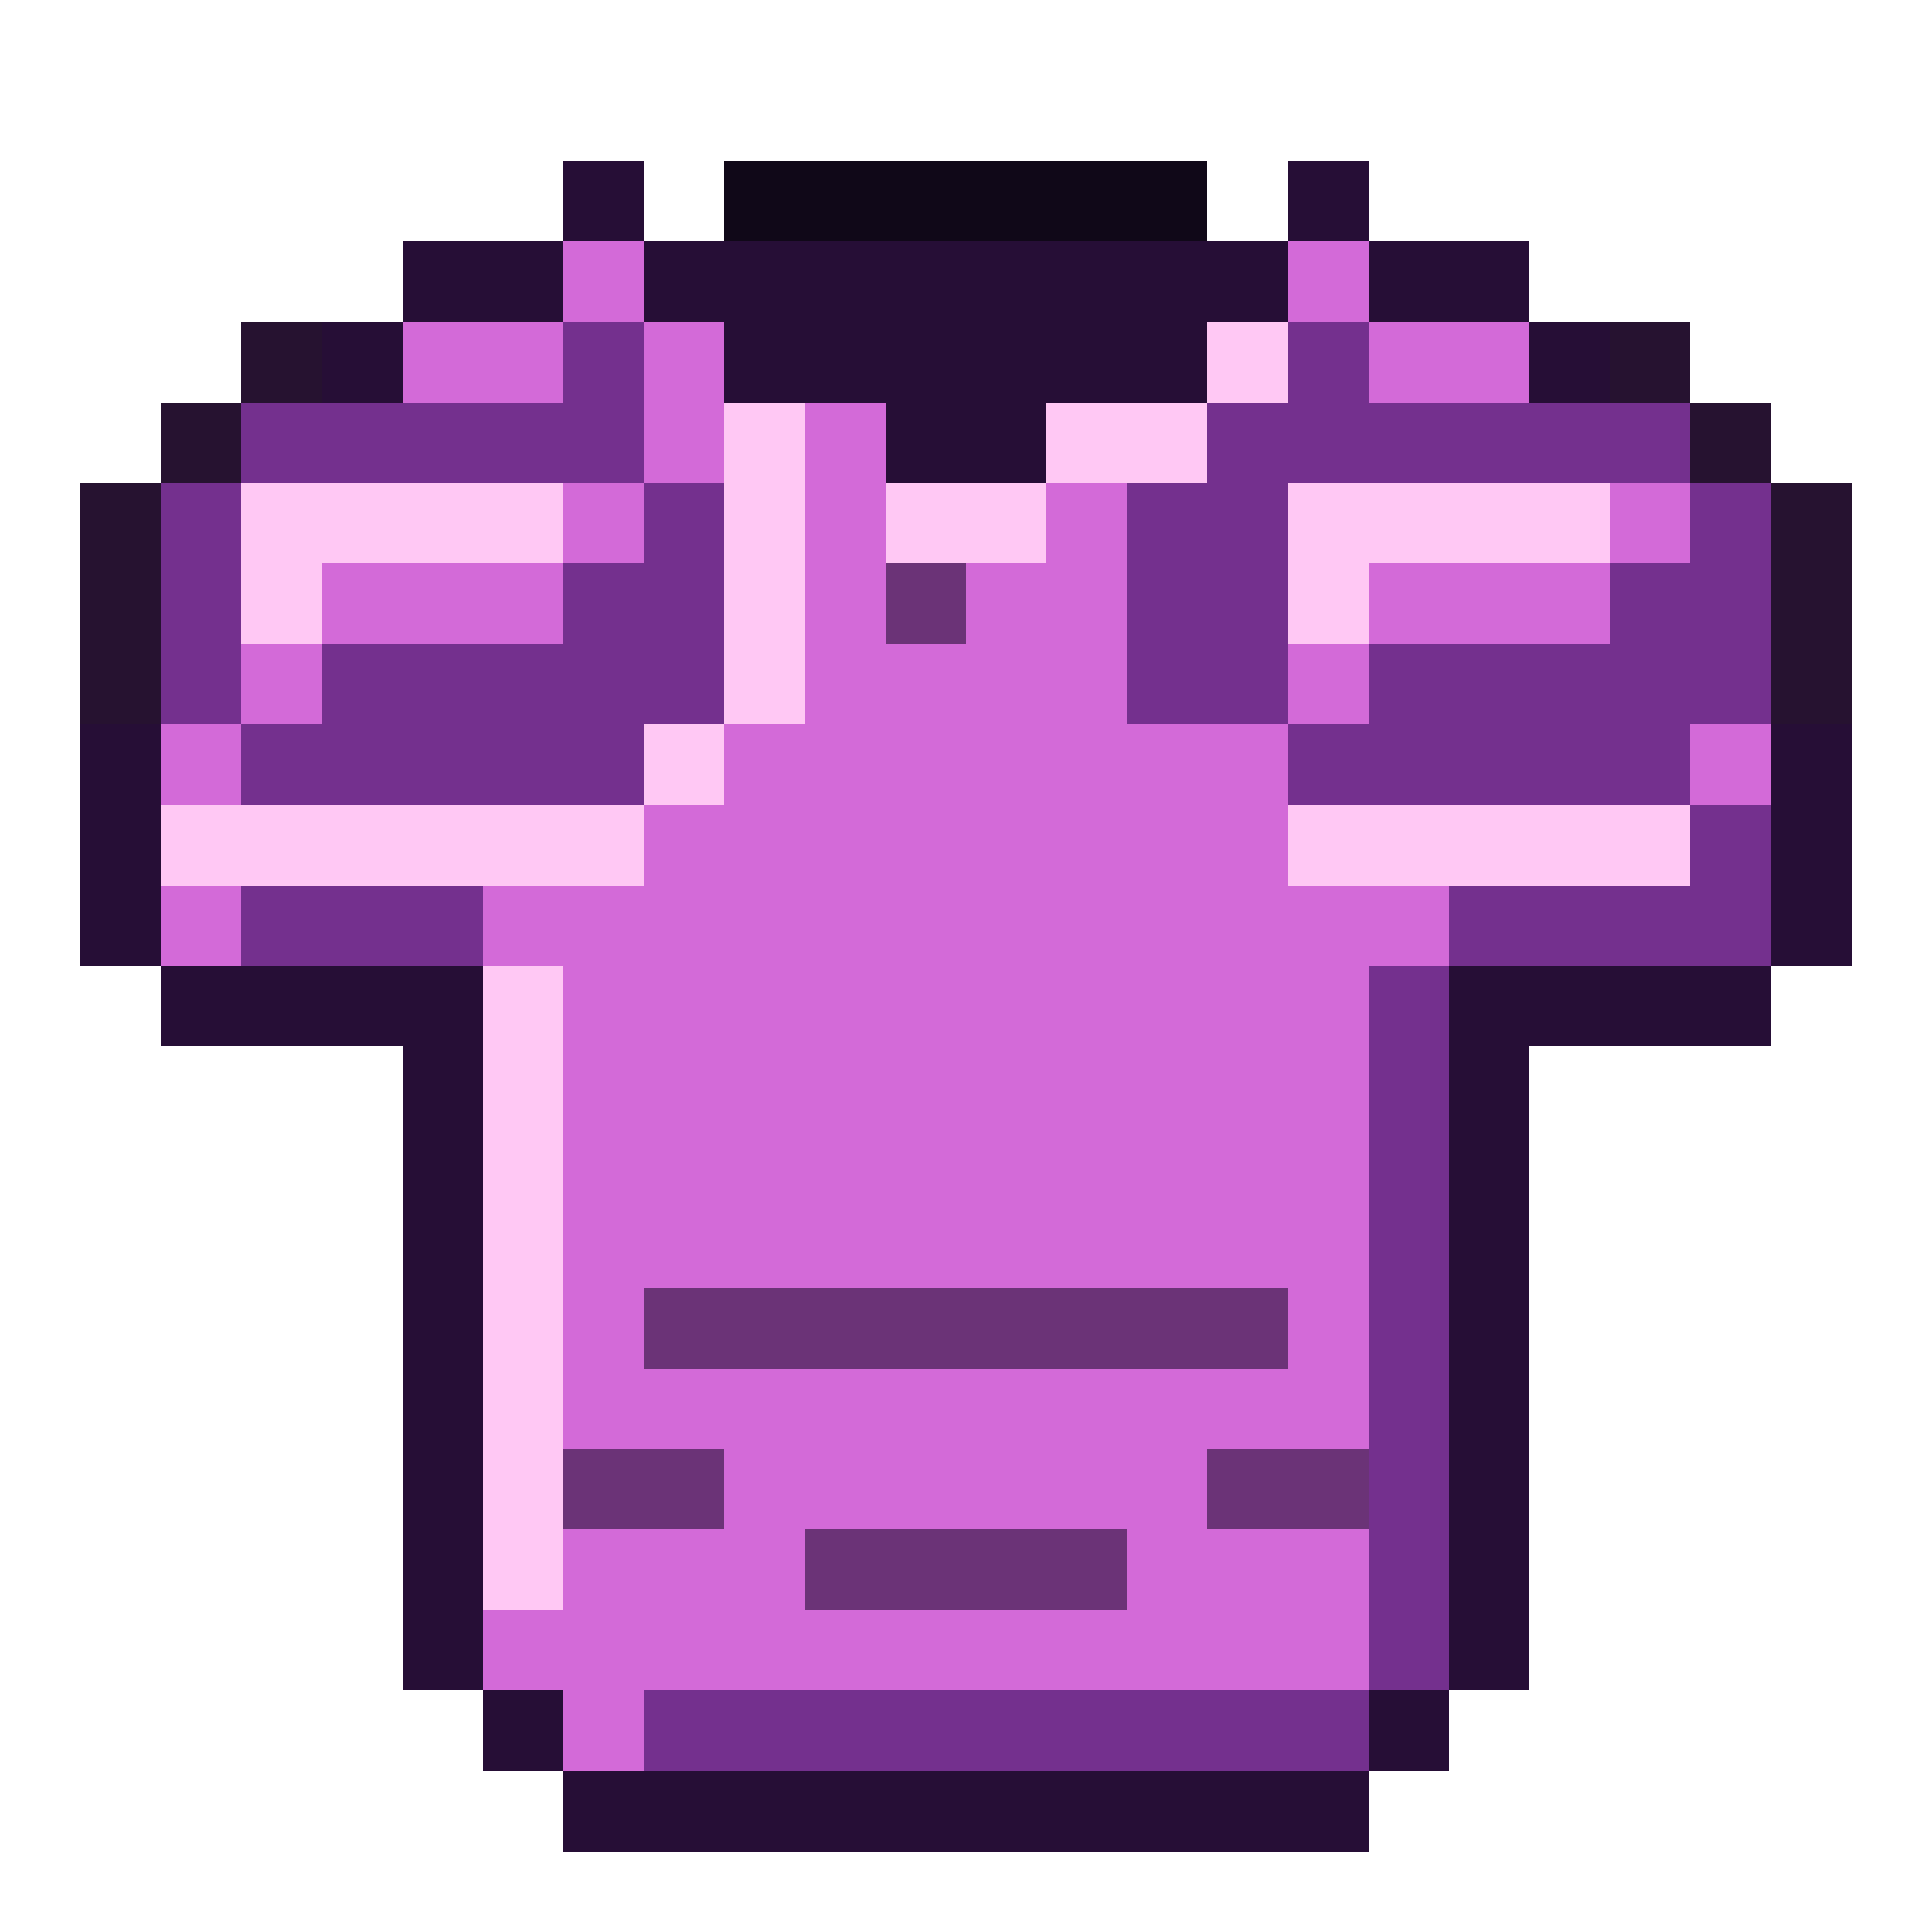
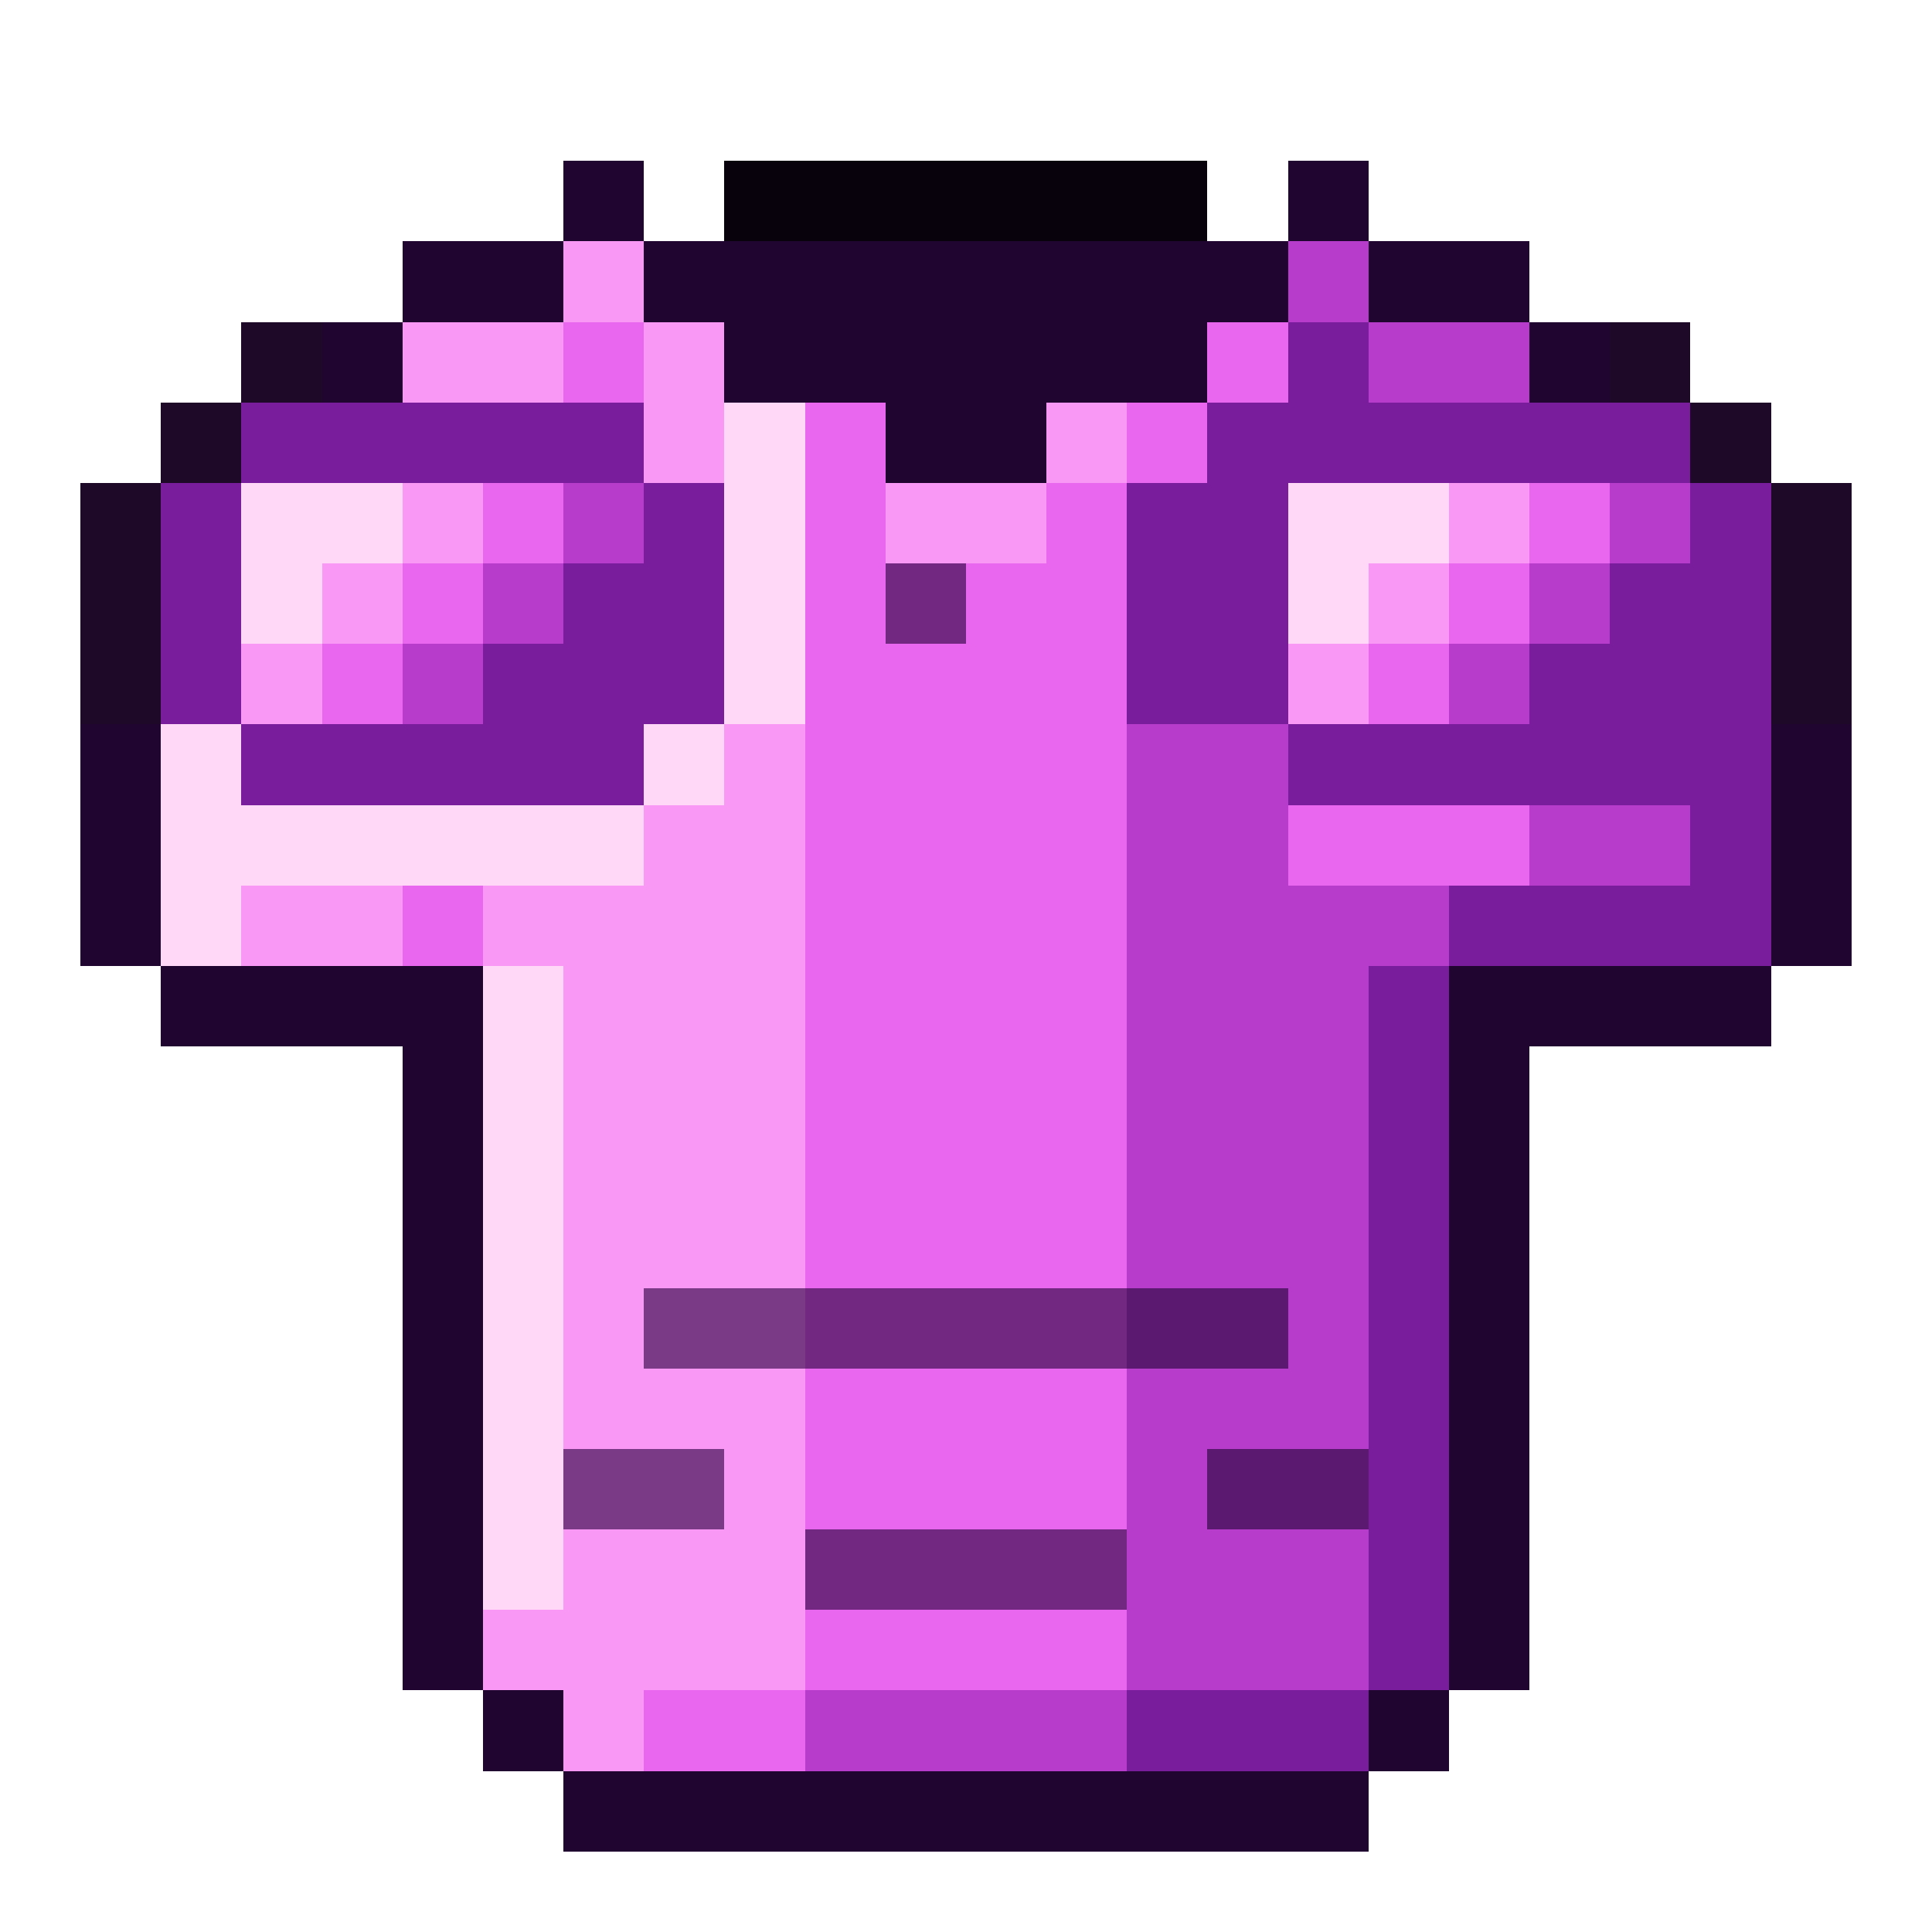
<svg xmlns="http://www.w3.org/2000/svg" viewBox="0 0 24 24" shape-rendering="crispEdges">
-   <path fill="#260e36" d="M7 2h1v1h-1zM16 2h1v1h-1zM5 3h2v1h-2zM8 3h8v1h-8zM17 3h2v1h-2zM4 4h1v1h-1zM9 4h6v1h-6zM19 4h1v1h-1zM11 5h2v1h-2zM1 9h1v1h-1zM22 9h1v1h-1zM1 10h1v1h-1zM22 10h1v1h-1zM1 11h1v1h-1zM22 11h1v1h-1zM2 12h4v1h-4zM18 12h4v1h-4zM5 13h1v1h-1zM18 13h1v1h-1zM5 14h1v1h-1zM18 14h1v1h-1zM5 15h1v1h-1zM18 15h1v1h-1zM5 16h1v1h-1zM18 16h1v1h-1zM5 17h1v1h-1zM18 17h1v1h-1zM5 18h1v1h-1zM18 18h1v1h-1zM5 19h1v1h-1zM18 19h1v1h-1zM5 20h1v1h-1zM18 20h1v1h-1zM6 21h1v1h-1zM17 21h1v1h-1zM7 22h10v1h-10z" />
-   <path fill="#100818" d="M9 2h6v1h-6z" />
-   <path fill="#d36ad8" d="M7 3h1v1h-1zM16 3h1v1h-1zM5 4h2v1h-2zM8 4h1v1h-1zM17 4h2v1h-2zM8 5h1v1h-1zM10 5h1v1h-1zM7 6h1v1h-1zM10 6h1v1h-1zM13 6h1v1h-1zM20 6h1v1h-1zM4 7h3v1h-3zM10 7h1v1h-1zM12 7h2v1h-2zM17 7h3v1h-3zM3 8h1v1h-1zM10 8h4v1h-4zM16 8h1v1h-1zM2 9h1v1h-1zM9 9h7v1h-7zM21 9h1v1h-1zM8 10h8v1h-8zM2 11h1v1h-1zM6 11h12v1h-12zM7 12h10v1h-10zM7 13h10v1h-10zM7 14h10v1h-10zM7 15h10v1h-10zM7 16h1v1h-1zM16 16h1v1h-1zM7 17h10v1h-10zM9 18h6v1h-6zM7 19h3v1h-3zM14 19h3v1h-3zM6 20h11v1h-11zM7 21h1v1h-1z" />
-   <path fill="#261230" d="M3 4h1v1h-1zM20 4h1v1h-1zM2 5h1v1h-1zM21 5h1v1h-1zM1 6h1v1h-1zM22 6h1v1h-1zM1 7h1v1h-1zM22 7h1v1h-1zM1 8h1v1h-1zM22 8h1v1h-1z" />
-   <path fill="#74308e" d="M7 4h1v1h-1zM16 4h1v1h-1zM3 5h5v1h-5zM15 5h6v1h-6zM2 6h1v1h-1zM8 6h1v1h-1zM14 6h2v1h-2zM21 6h1v1h-1zM2 7h1v1h-1zM7 7h2v1h-2zM14 7h2v1h-2zM20 7h2v1h-2zM2 8h1v1h-1zM4 8h5v1h-5zM14 8h2v1h-2zM17 8h5v1h-5zM3 9h5v1h-5zM16 9h5v1h-5zM21 10h1v1h-1zM3 11h3v1h-3zM18 11h4v1h-4zM17 12h1v1h-1zM17 13h1v1h-1zM17 14h1v1h-1zM17 15h1v1h-1zM17 16h1v1h-1zM17 17h1v1h-1zM17 18h1v1h-1zM17 19h1v1h-1zM17 20h1v1h-1zM8 21h9v1h-9z" />
-   <path fill="#ffc8f4" d="M15 4h1v1h-1zM9 5h1v1h-1zM13 5h2v1h-2zM3 6h4v1h-4zM9 6h1v1h-1zM11 6h2v1h-2zM16 6h4v1h-4zM3 7h1v1h-1zM9 7h1v1h-1zM16 7h1v1h-1zM9 8h1v1h-1zM8 9h1v1h-1zM2 10h6v1h-6zM16 10h5v1h-5zM6 12h1v1h-1zM6 13h1v1h-1zM6 14h1v1h-1zM6 15h1v1h-1zM6 16h1v1h-1zM6 17h1v1h-1zM6 18h1v1h-1zM6 19h1v1h-1z" />
-   <path fill="#6b3377" d="M11 7h1v1h-1zM8 16h8v1h-8zM7 18h2v1h-2zM15 18h2v1h-2zM10 19h4v1h-4z" />
+   <path fill="#1f0530" d="M7 2h1v1h-1zM16 2h1v1h-1zM5 3h2v1h-2zM8 3h8v1h-8zM17 3h2v1h-2zM4 4h1v1h-1zM9 4h6v1h-6zM19 4h1v1h-1zM11 5h2v1h-2zM1 9h1v1h-1zM22 9h1v1h-1zM1 10h1v1h-1zM22 10h1v1h-1zM1 11h1v1h-1zM22 11h1v1h-1zM2 12h4v1h-4zM18 12h4v1h-4zM5 13h1v1h-1zM18 13h1v1h-1zM5 14h1v1h-1zM18 14h1v1h-1zM5 15h1v1h-1zM18 15h1v1h-1zM5 16h1v1h-1zM18 16h1v1h-1zM5 17h1v1h-1zM18 17h1v1h-1zM5 18h1v1h-1zM18 18h1v1h-1zM5 19h1v1h-1zM18 19h1v1h-1zM5 20h1v1h-1zM18 20h1v1h-1zM6 21h1v1h-1zM17 21h1v1h-1zM7 22h10v1h-10z" />
+   <path fill="#07020c" d="M9 2h6v1h-6z" />
+   <path fill="#fa99f5" d="M7 3h1v1h-1zM5 4h2v1h-2zM8 4h1v1h-1zM8 5h1v1h-1zM13 5h1v1h-1zM5 6h1v1h-1zM11 6h2v1h-2zM18 6h1v1h-1zM4 7h1v1h-1zM17 7h1v1h-1zM3 8h1v1h-1zM16 8h1v1h-1zM9 9h1v1h-1zM8 10h2v1h-2zM3 11h2v1h-2zM6 11h4v1h-4zM7 12h3v1h-3zM7 13h3v1h-3zM7 14h3v1h-3zM7 15h3v1h-3zM7 16h1v1h-1zM7 17h3v1h-3zM9 18h1v1h-1zM7 19h3v1h-3zM6 20h4v1h-4zM7 21h1v1h-1z" />
+   <path fill="#b83ccc" d="M16 3h1v1h-1zM17 4h2v1h-2zM7 6h1v1h-1zM20 6h1v1h-1zM6 7h1v1h-1zM19 7h1v1h-1zM5 8h1v1h-1zM18 8h1v1h-1zM14 9h2v1h-2zM14 10h2v1h-2zM19 10h2v1h-2zM14 11h4v1h-4zM14 12h3v1h-3zM14 13h3v1h-3zM14 14h3v1h-3zM14 15h3v1h-3zM16 16h1v1h-1zM14 17h3v1h-3zM14 18h1v1h-1zM14 19h3v1h-3zM14 20h3v1h-3zM10 21h4v1h-4z" />
+   <path fill="#1f0929" d="M3 4h1v1h-1zM20 4h1v1h-1zM2 5h1v1h-1zM21 5h1v1h-1zM1 6h1v1h-1zM22 6h1v1h-1zM1 7h1v1h-1zM22 7h1v1h-1zM1 8h1v1h-1zM22 8h1v1h-1z" />
+   <path fill="#e966ef" d="M7 4h1v1h-1zM15 4h1v1h-1zM10 5h1v1h-1zM14 5h1v1h-1zM6 6h1v1h-1zM10 6h1v1h-1zM13 6h1v1h-1zM19 6h1v1h-1zM5 7h1v1h-1zM10 7h1v1h-1zM12 7h2v1h-2zM18 7h1v1h-1zM4 8h1v1h-1zM10 8h4v1h-4zM17 8h1v1h-1zM10 9h4v1h-4zM10 10h4v1h-4zM16 10h3v1h-3zM5 11h1v1h-1zM10 11h4v1h-4zM10 12h4v1h-4zM10 13h4v1h-4zM10 14h4v1h-4zM10 15h4v1h-4zM10 17h4v1h-4zM10 18h4v1h-4zM10 20h4v1h-4zM8 21h2v1h-2z" />
+   <path fill="#791d9c" d="M16 4h1v1h-1zM3 5h5v1h-5zM15 5h6v1h-6zM2 6h1v1h-1zM8 6h1v1h-1zM14 6h2v1h-2zM21 6h1v1h-1zM2 7h1v1h-1zM7 7h2v1h-2zM14 7h2v1h-2zM20 7h2v1h-2zM2 8h1v1h-1zM6 8h3v1h-3zM14 8h2v1h-2zM19 8h3v1h-3zM3 9h5v1h-5zM16 9h6v1h-6zM21 10h1v1h-1zM18 11h4v1h-4zM17 12h1v1h-1zM17 13h1v1h-1zM17 14h1v1h-1zM17 15h1v1h-1zM17 16h1v1h-1zM17 17h1v1h-1zM17 18h1v1h-1zM17 19h1v1h-1zM17 20h1v1h-1zM14 21h3v1h-3z" />
+   <path fill="#ffd8f7" d="M9 5h1v1h-1zM3 6h2v1h-2zM9 6h1v1h-1zM16 6h2v1h-2zM3 7h1v1h-1zM9 7h1v1h-1zM16 7h1v1h-1zM9 8h1v1h-1zM2 9h1v1h-1zM8 9h1v1h-1zM2 10h6v1h-6zM2 11h1v1h-1zM6 12h1v1h-1zM6 13h1v1h-1zM6 14h1v1h-1zM6 15h1v1h-1zM6 16h1v1h-1zM6 17h1v1h-1zM6 18h1v1h-1zM6 19h1v1h-1z" />
+   <path fill="#722780" d="M11 7h1v1h-1zM10 16h4v1h-4zM10 19h4v1h-4z" />
+   <path fill="#7a3a86" d="M8 16h2v1h-2zM7 18h2v1h-2z" />
+   <path fill="#5b1a70" d="M14 16h2v1h-2zM15 18h2v1h-2z" />
</svg>
